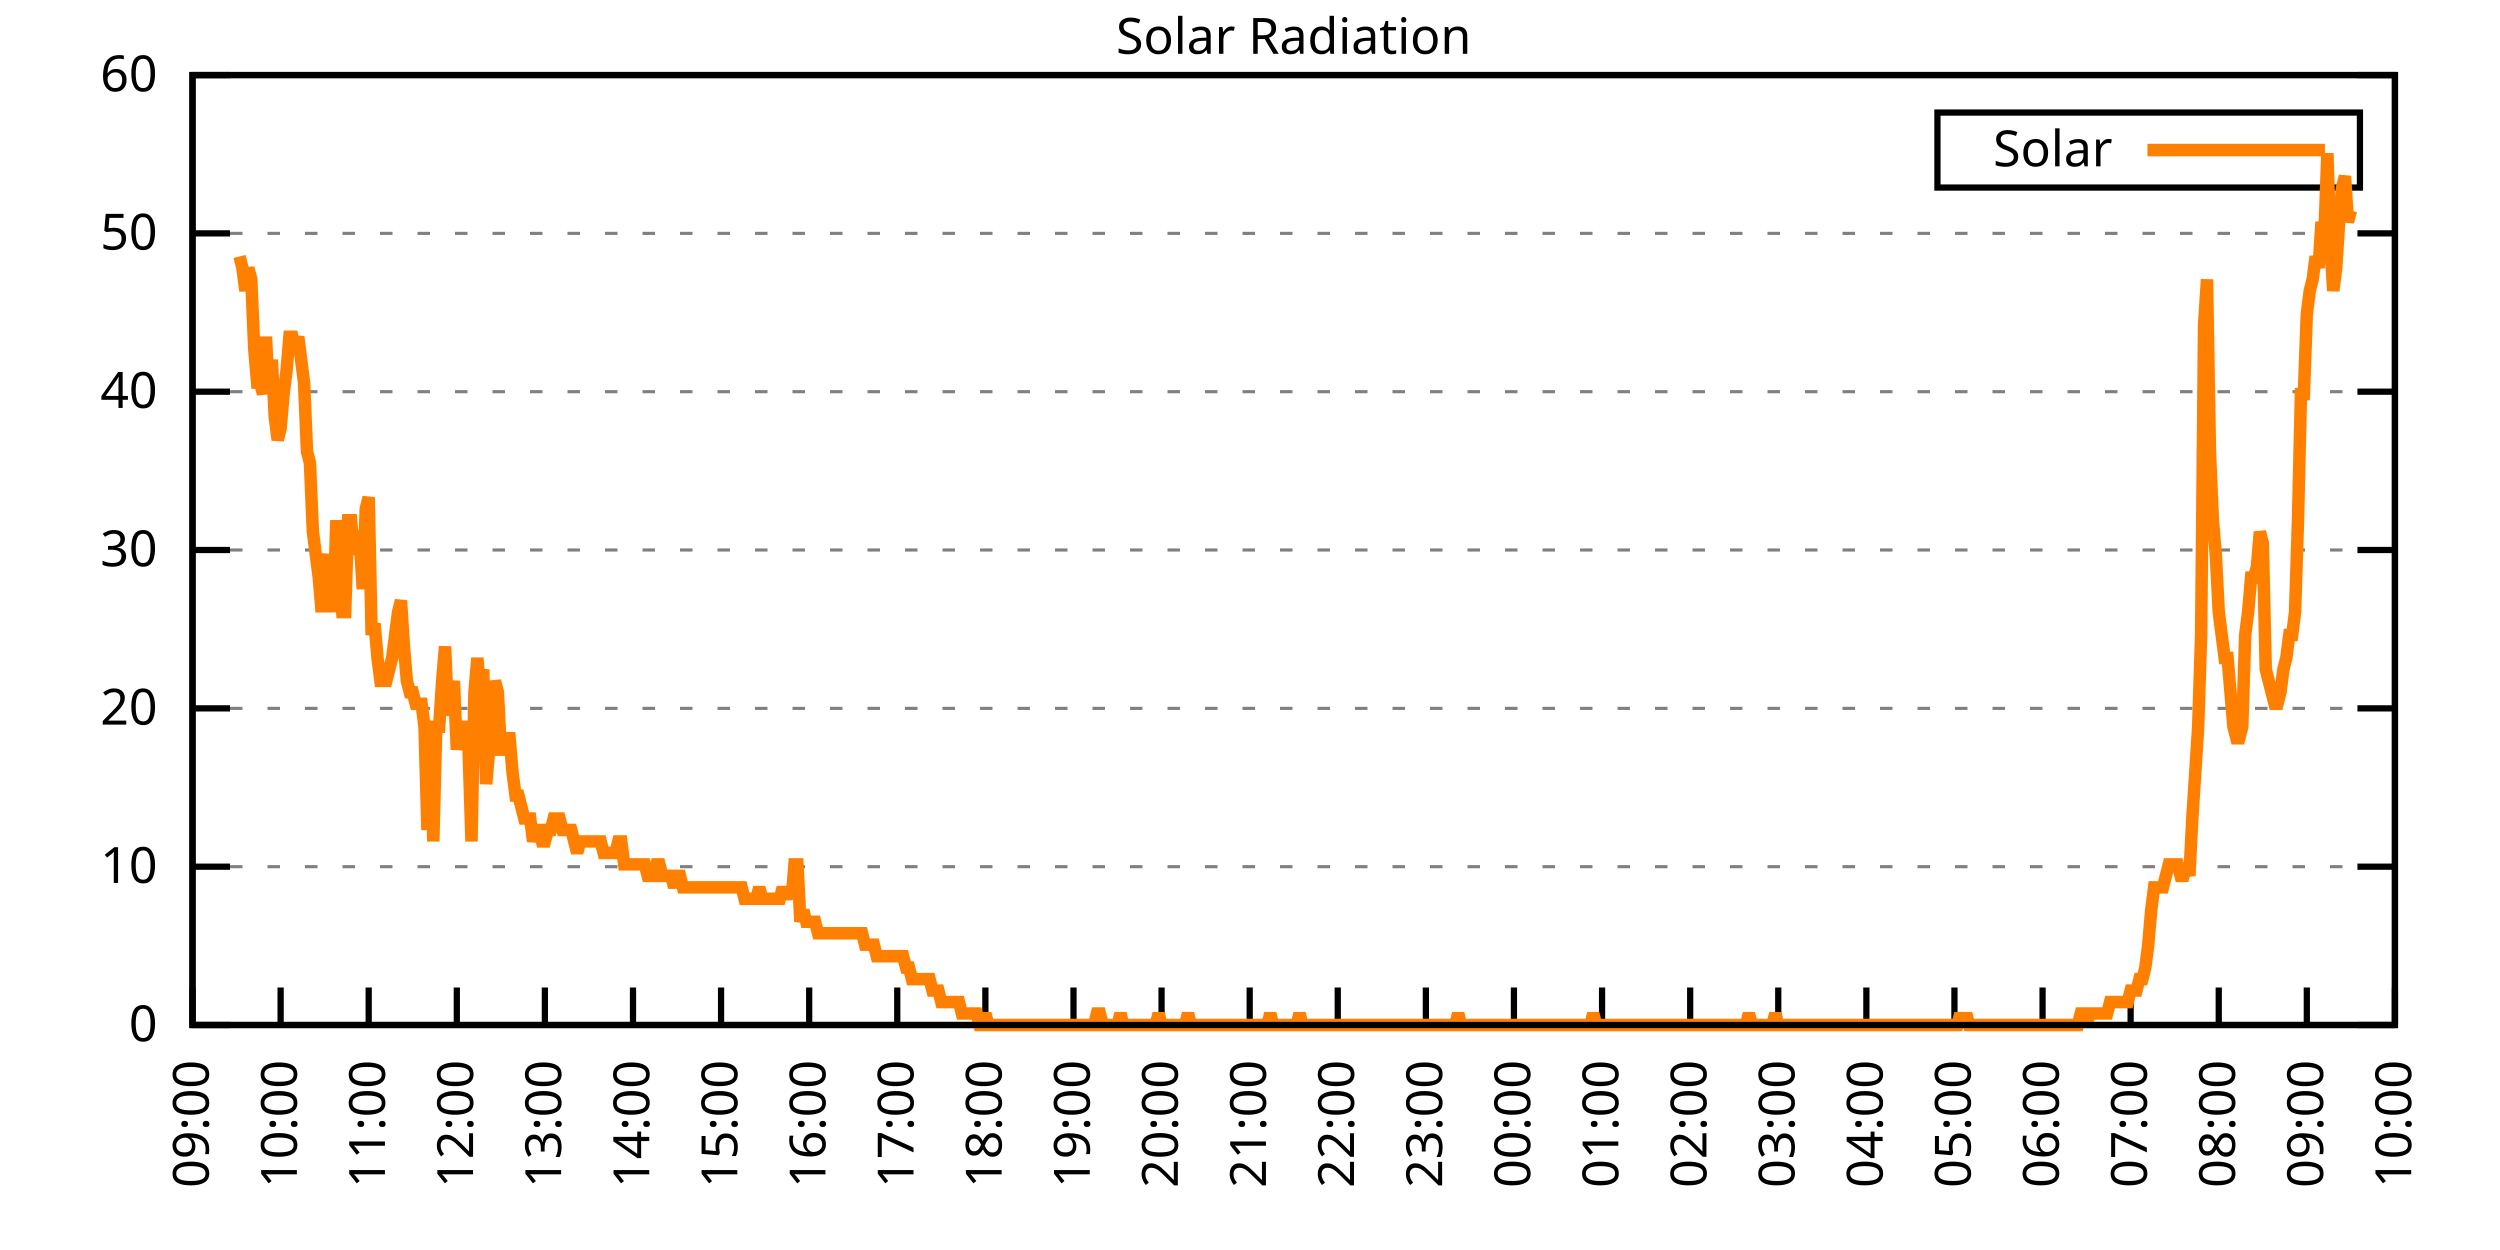
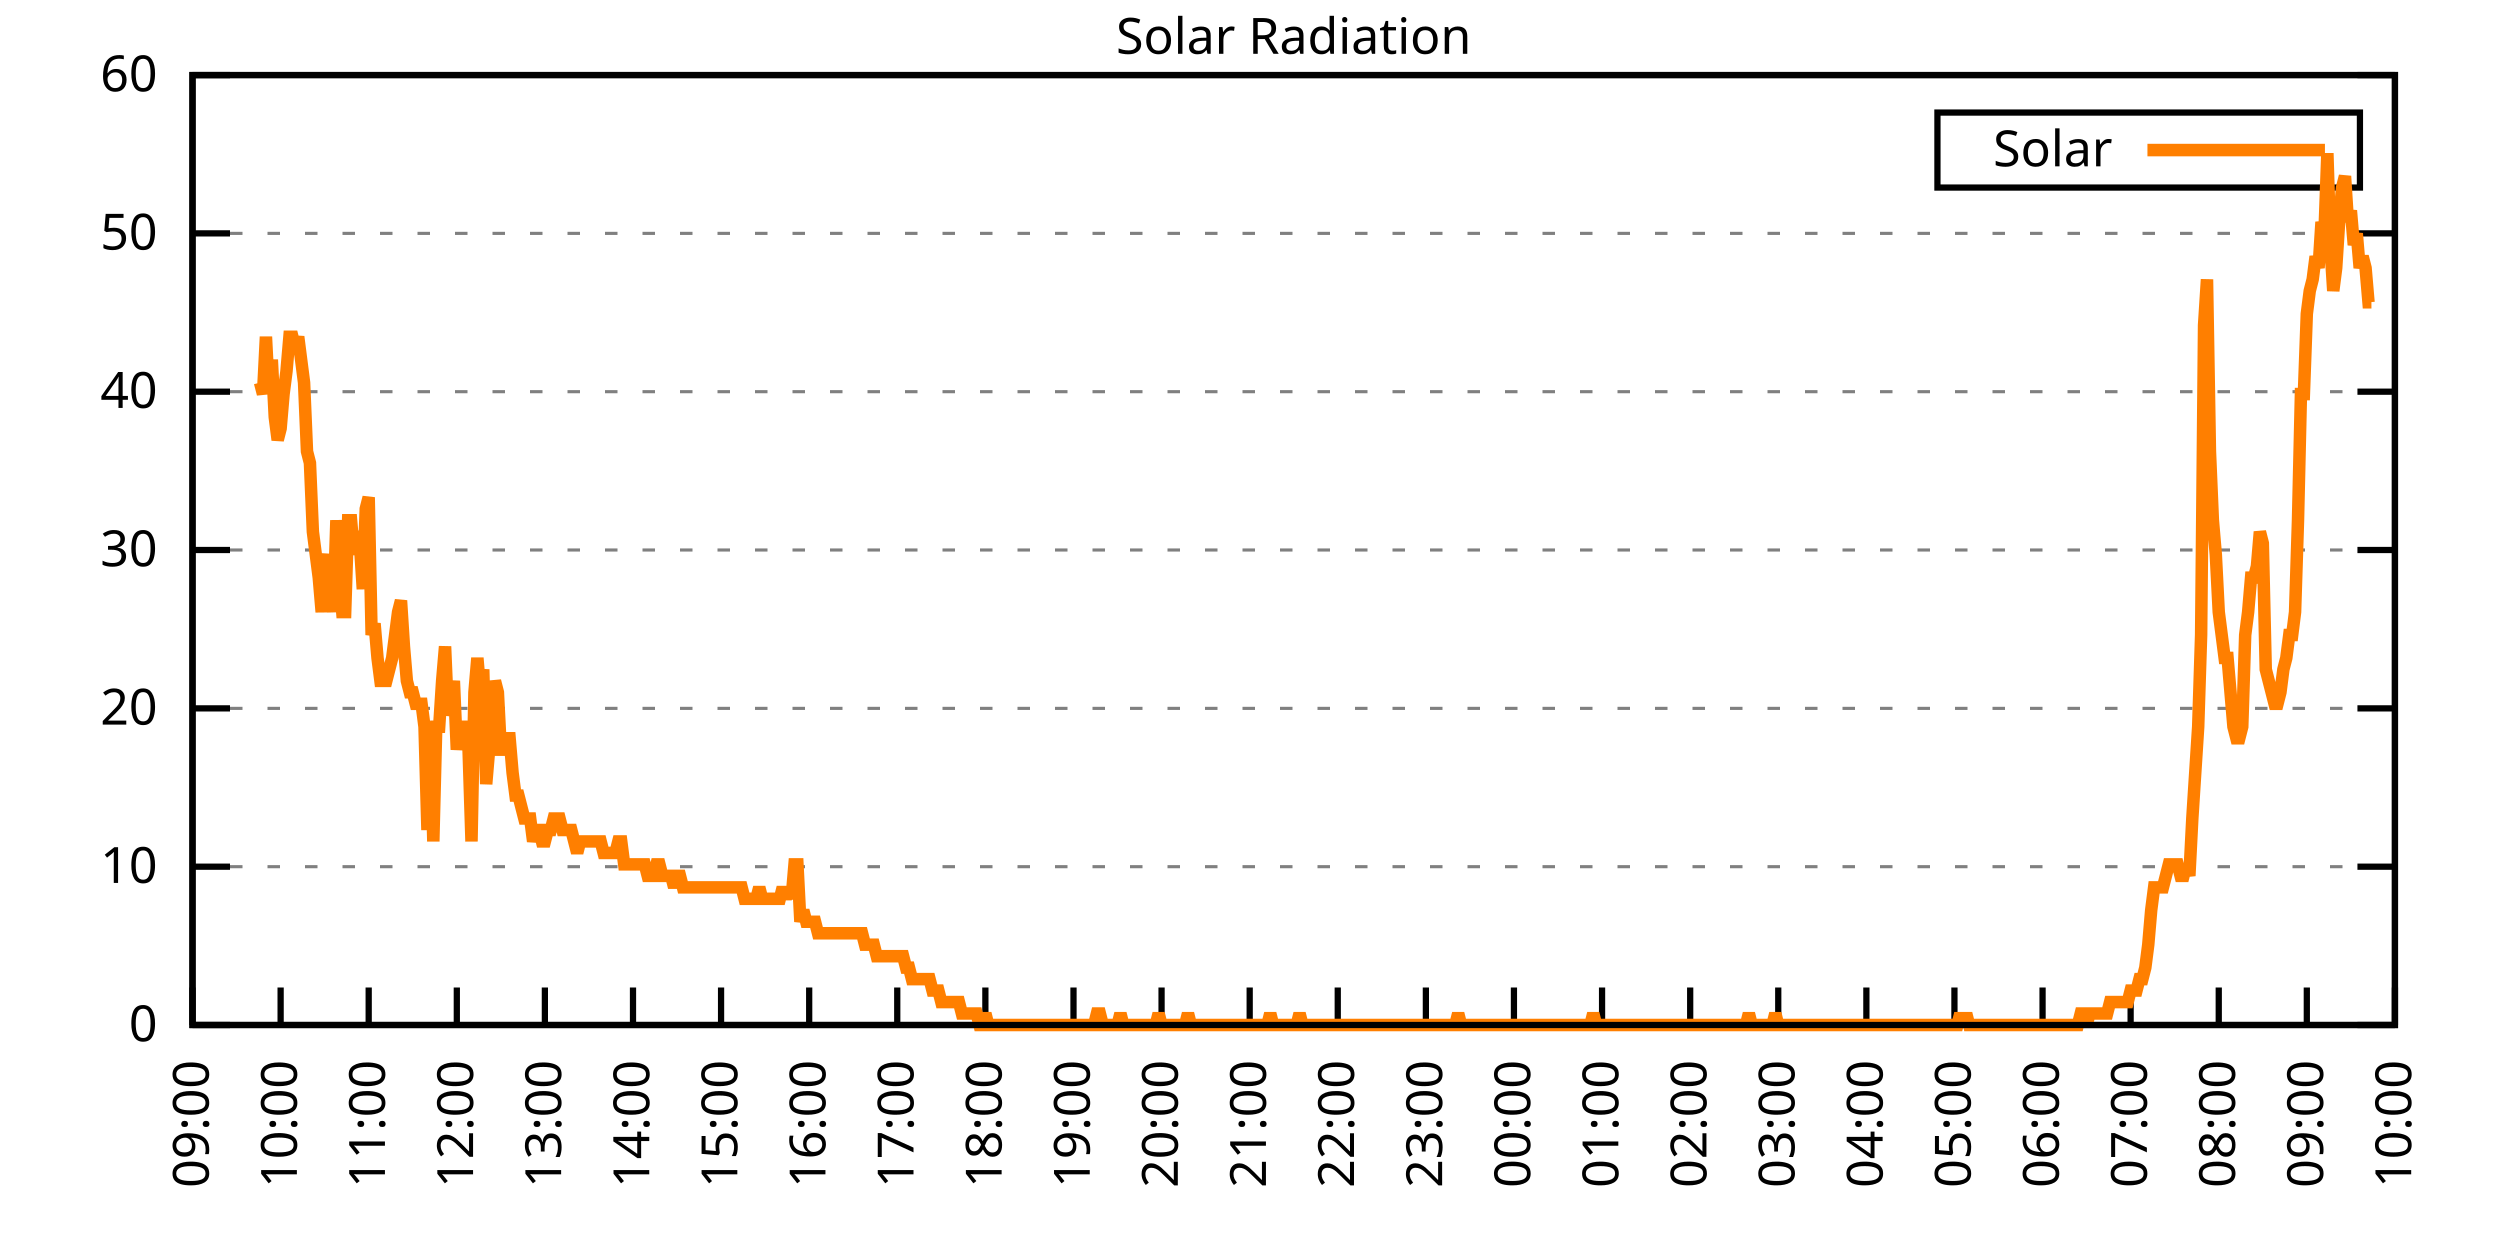
<svg xmlns="http://www.w3.org/2000/svg" xmlns:xlink="http://www.w3.org/1999/xlink" width="400" height="200" viewBox="0 0 400 200">
  <g id="gnuplot_canvas">
    <rect x="0" y="0" width="400" height="200" fill="none" />
    <defs>
      <circle id="gpDot" r="0.5" stroke-width="0.5" stroke="currentColor" />
      <path id="gpPt0" stroke-width="0.333" stroke="currentColor" d="M-1,0 h2 M0,-1 v2" />
      <path id="gpPt1" stroke-width="0.333" stroke="currentColor" d="M-1,-1 L1,1 M1,-1 L-1,1" />
      <path id="gpPt2" stroke-width="0.333" stroke="currentColor" d="M-1,0 L1,0 M0,-1 L0,1 M-1,-1 L1,1 M-1,1 L1,-1" />
      <rect id="gpPt3" stroke-width="0.333" stroke="currentColor" x="-1" y="-1" width="2" height="2" />
      <rect id="gpPt4" stroke-width="0.333" stroke="currentColor" fill="currentColor" x="-1" y="-1" width="2" height="2" />
      <circle id="gpPt5" stroke-width="0.333" stroke="currentColor" cx="0" cy="0" r="1" />
      <use xlink:href="#gpPt5" id="gpPt6" fill="currentColor" stroke="none" />
      <path id="gpPt7" stroke-width="0.333" stroke="currentColor" d="M0,-1.33 L-1.33,0.67 L1.33,0.67 z" />
      <use xlink:href="#gpPt7" id="gpPt8" fill="currentColor" stroke="none" />
      <use xlink:href="#gpPt7" id="gpPt9" stroke="currentColor" transform="rotate(180)" />
      <use xlink:href="#gpPt9" id="gpPt10" fill="currentColor" stroke="none" />
      <use xlink:href="#gpPt3" id="gpPt11" stroke="currentColor" transform="rotate(45)" />
      <use xlink:href="#gpPt11" id="gpPt12" fill="currentColor" stroke="none" />
      <path id="gpPt13" stroke-width="0.333" stroke="currentColor" d="M0,1.330 L1.265,0.411 L0.782,-1.067 L-0.782,-1.076 L-1.265,0.411 z" />
      <use xlink:href="#gpPt13" id="gpPt14" fill="currentColor" stroke="none" />
      <filter id="textbox" filterUnits="objectBoundingBox" x="0" y="0" height="1" width="1">
        <feFlood flood-color="white" flood-opacity="1" result="bgnd" />
        <feComposite in="SourceGraphic" in2="bgnd" operator="atop" />
      </filter>
      <filter id="greybox" filterUnits="objectBoundingBox" x="0" y="0" height="1" width="1">
        <feFlood flood-color="lightgrey" flood-opacity="1" result="grey" />
        <feComposite in="SourceGraphic" in2="grey" operator="atop" />
      </filter>
    </defs>
    <g fill="none" color="white" stroke="currentColor" stroke-width="1.00" stroke-linecap="butt" stroke-linejoin="miter">
</g>
    <g fill="none" color="black" stroke="currentColor" stroke-width="1.00" stroke-linecap="butt" stroke-linejoin="miter">
      <g stroke="none" shape-rendering="crispEdges">
        <polygon fill="rgb(255, 255, 255)" points="30.80,164.00 383.18,164.00 383.18,12.02 30.80,12.02 " />
      </g>
    </g>
    <g fill="none" color="black" stroke="currentColor" stroke-width="1.00" stroke-linecap="butt" stroke-linejoin="miter">
</g>
    <g fill="none" color="black" stroke="black" stroke-width="0.50" stroke-linecap="butt" stroke-linejoin="miter">
</g>
    <g fill="none" color="gray" stroke="currentColor" stroke-width="0.50" stroke-linecap="butt" stroke-linejoin="miter">
      <path stroke="gray" stroke-dasharray="2,4" class="gridline" d="M30.80,164.00 L383.19,164.00  " />
    </g>
    <g fill="none" color="gray" stroke="gray" stroke-width="1.00" stroke-linecap="butt" stroke-linejoin="miter">
</g>
    <g fill="none" color="black" stroke="currentColor" stroke-width="1.00" stroke-linecap="butt" stroke-linejoin="miter">
      <path stroke="black" d="M30.80,164.00 L36.80,164.00 M383.19,164.00 L377.19,164.00  " />
      <g transform="translate(25.20,166.60)" stroke="none" fill="black" font-family="Sans" font-size="8.00" text-anchor="end">
        <text>
          <tspan font-family="Sans"> 0</tspan>
        </text>
      </g>
    </g>
    <g fill="none" color="black" stroke="currentColor" stroke-width="1.00" stroke-linecap="butt" stroke-linejoin="miter">
</g>
    <g fill="none" color="black" stroke="black" stroke-width="0.50" stroke-linecap="butt" stroke-linejoin="miter">
</g>
    <g fill="none" color="gray" stroke="currentColor" stroke-width="0.50" stroke-linecap="butt" stroke-linejoin="miter">
      <path stroke="gray" stroke-dasharray="2,4" class="gridline" d="M30.80,138.67 L383.19,138.67  " />
    </g>
    <g fill="none" color="gray" stroke="gray" stroke-width="1.00" stroke-linecap="butt" stroke-linejoin="miter">
</g>
    <g fill="none" color="black" stroke="currentColor" stroke-width="1.00" stroke-linecap="butt" stroke-linejoin="miter">
      <path stroke="black" d="M30.80,138.67 L36.80,138.67 M383.19,138.67 L377.19,138.67  " />
      <g transform="translate(25.20,141.27)" stroke="none" fill="black" font-family="Sans" font-size="8.00" text-anchor="end">
        <text>
          <tspan font-family="Sans"> 10</tspan>
        </text>
      </g>
    </g>
    <g fill="none" color="black" stroke="currentColor" stroke-width="1.00" stroke-linecap="butt" stroke-linejoin="miter">
</g>
    <g fill="none" color="black" stroke="black" stroke-width="0.50" stroke-linecap="butt" stroke-linejoin="miter">
</g>
    <g fill="none" color="gray" stroke="currentColor" stroke-width="0.50" stroke-linecap="butt" stroke-linejoin="miter">
      <path stroke="gray" stroke-dasharray="2,4" class="gridline" d="M30.80,113.34 L383.19,113.34  " />
    </g>
    <g fill="none" color="gray" stroke="gray" stroke-width="1.00" stroke-linecap="butt" stroke-linejoin="miter">
</g>
    <g fill="none" color="black" stroke="currentColor" stroke-width="1.00" stroke-linecap="butt" stroke-linejoin="miter">
      <path stroke="black" d="M30.80,113.34 L36.80,113.34 M383.19,113.34 L377.19,113.34  " />
      <g transform="translate(25.20,115.94)" stroke="none" fill="black" font-family="Sans" font-size="8.00" text-anchor="end">
        <text>
          <tspan font-family="Sans"> 20</tspan>
        </text>
      </g>
    </g>
    <g fill="none" color="black" stroke="currentColor" stroke-width="1.00" stroke-linecap="butt" stroke-linejoin="miter">
</g>
    <g fill="none" color="black" stroke="black" stroke-width="0.50" stroke-linecap="butt" stroke-linejoin="miter">
</g>
    <g fill="none" color="gray" stroke="currentColor" stroke-width="0.50" stroke-linecap="butt" stroke-linejoin="miter">
      <path stroke="gray" stroke-dasharray="2,4" class="gridline" d="M30.80,88.00 L383.19,88.00  " />
    </g>
    <g fill="none" color="gray" stroke="gray" stroke-width="1.00" stroke-linecap="butt" stroke-linejoin="miter">
</g>
    <g fill="none" color="black" stroke="currentColor" stroke-width="1.00" stroke-linecap="butt" stroke-linejoin="miter">
      <path stroke="black" d="M30.80,88.00 L36.80,88.00 M383.19,88.00 L377.19,88.00  " />
      <g transform="translate(25.20,90.60)" stroke="none" fill="black" font-family="Sans" font-size="8.00" text-anchor="end">
        <text>
          <tspan font-family="Sans"> 30</tspan>
        </text>
      </g>
    </g>
    <g fill="none" color="black" stroke="currentColor" stroke-width="1.00" stroke-linecap="butt" stroke-linejoin="miter">
</g>
    <g fill="none" color="black" stroke="black" stroke-width="0.50" stroke-linecap="butt" stroke-linejoin="miter">
</g>
    <g fill="none" color="gray" stroke="currentColor" stroke-width="0.50" stroke-linecap="butt" stroke-linejoin="miter">
      <path stroke="gray" stroke-dasharray="2,4" class="gridline" d="M30.80,62.67 L383.19,62.67  " />
    </g>
    <g fill="none" color="gray" stroke="gray" stroke-width="1.00" stroke-linecap="butt" stroke-linejoin="miter">
</g>
    <g fill="none" color="black" stroke="currentColor" stroke-width="1.00" stroke-linecap="butt" stroke-linejoin="miter">
      <path stroke="black" d="M30.80,62.67 L36.80,62.67 M383.19,62.67 L377.19,62.67  " />
      <g transform="translate(25.20,65.27)" stroke="none" fill="black" font-family="Sans" font-size="8.00" text-anchor="end">
        <text>
          <tspan font-family="Sans"> 40</tspan>
        </text>
      </g>
    </g>
    <g fill="none" color="black" stroke="currentColor" stroke-width="1.00" stroke-linecap="butt" stroke-linejoin="miter">
</g>
    <g fill="none" color="black" stroke="black" stroke-width="0.50" stroke-linecap="butt" stroke-linejoin="miter">
</g>
    <g fill="none" color="gray" stroke="currentColor" stroke-width="0.50" stroke-linecap="butt" stroke-linejoin="miter">
      <path stroke="gray" stroke-dasharray="2,4" class="gridline" d="M30.80,37.34 L383.19,37.34  " />
    </g>
    <g fill="none" color="gray" stroke="gray" stroke-width="1.00" stroke-linecap="butt" stroke-linejoin="miter">
</g>
    <g fill="none" color="black" stroke="currentColor" stroke-width="1.00" stroke-linecap="butt" stroke-linejoin="miter">
      <path stroke="black" d="M30.80,37.34 L36.80,37.34 M383.19,37.34 L377.19,37.34  " />
      <g transform="translate(25.20,39.94)" stroke="none" fill="black" font-family="Sans" font-size="8.00" text-anchor="end">
        <text>
          <tspan font-family="Sans"> 50</tspan>
        </text>
      </g>
    </g>
    <g fill="none" color="black" stroke="currentColor" stroke-width="1.00" stroke-linecap="butt" stroke-linejoin="miter">
</g>
    <g fill="none" color="black" stroke="black" stroke-width="0.50" stroke-linecap="butt" stroke-linejoin="miter">
</g>
    <g fill="none" color="gray" stroke="currentColor" stroke-width="0.50" stroke-linecap="butt" stroke-linejoin="miter">
      <path stroke="gray" stroke-dasharray="2,4" class="gridline" d="M30.80,12.01 L383.19,12.01  " />
    </g>
    <g fill="none" color="gray" stroke="gray" stroke-width="1.00" stroke-linecap="butt" stroke-linejoin="miter">
</g>
    <g fill="none" color="black" stroke="currentColor" stroke-width="1.00" stroke-linecap="butt" stroke-linejoin="miter">
      <path stroke="black" d="M30.80,12.01 L36.80,12.01 M383.19,12.01 L377.19,12.01  " />
      <g transform="translate(25.20,14.61)" stroke="none" fill="black" font-family="Sans" font-size="8.00" text-anchor="end">
        <text>
          <tspan font-family="Sans"> 60</tspan>
        </text>
      </g>
    </g>
    <g fill="none" color="black" stroke="currentColor" stroke-width="1.00" stroke-linecap="butt" stroke-linejoin="miter">
      <path stroke="black" d="M30.80,164.00 L30.80,158.00  " />
      <g transform="translate(33.40,169.60) rotate(270.00)" stroke="none" fill="black" font-family="Sans" font-size="8.00" text-anchor="end">
        <text>
          <tspan font-family="Sans">09:00</tspan>
        </text>
      </g>
    </g>
    <g fill="none" color="black" stroke="currentColor" stroke-width="1.00" stroke-linecap="butt" stroke-linejoin="miter">
      <path stroke="black" d="M44.90,164.00 L44.90,158.00  " />
      <g transform="translate(47.50,169.60) rotate(270.00)" stroke="none" fill="black" font-family="Sans" font-size="8.00" text-anchor="end">
        <text>
          <tspan font-family="Sans">10:00</tspan>
        </text>
      </g>
    </g>
    <g fill="none" color="black" stroke="currentColor" stroke-width="1.00" stroke-linecap="butt" stroke-linejoin="miter">
      <path stroke="black" d="M58.99,164.00 L58.99,158.00  " />
      <g transform="translate(61.59,169.60) rotate(270.00)" stroke="none" fill="black" font-family="Sans" font-size="8.00" text-anchor="end">
        <text>
          <tspan font-family="Sans">11:00</tspan>
        </text>
      </g>
    </g>
    <g fill="none" color="black" stroke="currentColor" stroke-width="1.00" stroke-linecap="butt" stroke-linejoin="miter">
      <path stroke="black" d="M73.09,164.00 L73.09,158.00  " />
      <g transform="translate(75.69,169.60) rotate(270.00)" stroke="none" fill="black" font-family="Sans" font-size="8.00" text-anchor="end">
        <text>
          <tspan font-family="Sans">12:00</tspan>
        </text>
      </g>
    </g>
    <g fill="none" color="black" stroke="currentColor" stroke-width="1.00" stroke-linecap="butt" stroke-linejoin="miter">
      <path stroke="black" d="M87.18,164.00 L87.18,158.00  " />
      <g transform="translate(89.78,169.60) rotate(270.00)" stroke="none" fill="black" font-family="Sans" font-size="8.00" text-anchor="end">
        <text>
          <tspan font-family="Sans">13:00</tspan>
        </text>
      </g>
    </g>
    <g fill="none" color="black" stroke="currentColor" stroke-width="1.00" stroke-linecap="butt" stroke-linejoin="miter">
      <path stroke="black" d="M101.28,164.00 L101.28,158.00  " />
      <g transform="translate(103.88,169.60) rotate(270.00)" stroke="none" fill="black" font-family="Sans" font-size="8.00" text-anchor="end">
        <text>
          <tspan font-family="Sans">14:00</tspan>
        </text>
      </g>
    </g>
    <g fill="none" color="black" stroke="currentColor" stroke-width="1.00" stroke-linecap="butt" stroke-linejoin="miter">
      <path stroke="black" d="M115.37,164.00 L115.37,158.00  " />
      <g transform="translate(117.97,169.60) rotate(270.00)" stroke="none" fill="black" font-family="Sans" font-size="8.00" text-anchor="end">
        <text>
          <tspan font-family="Sans">15:00</tspan>
        </text>
      </g>
    </g>
    <g fill="none" color="black" stroke="currentColor" stroke-width="1.00" stroke-linecap="butt" stroke-linejoin="miter">
      <path stroke="black" d="M129.47,164.00 L129.47,158.00  " />
      <g transform="translate(132.07,169.60) rotate(270.00)" stroke="none" fill="black" font-family="Sans" font-size="8.00" text-anchor="end">
        <text>
          <tspan font-family="Sans">16:00</tspan>
        </text>
      </g>
    </g>
    <g fill="none" color="black" stroke="currentColor" stroke-width="1.00" stroke-linecap="butt" stroke-linejoin="miter">
      <path stroke="black" d="M143.56,164.00 L143.56,158.00  " />
      <g transform="translate(146.16,169.60) rotate(270.00)" stroke="none" fill="black" font-family="Sans" font-size="8.00" text-anchor="end">
        <text>
          <tspan font-family="Sans">17:00</tspan>
        </text>
      </g>
    </g>
    <g fill="none" color="black" stroke="currentColor" stroke-width="1.00" stroke-linecap="butt" stroke-linejoin="miter">
      <path stroke="black" d="M157.66,164.00 L157.66,158.00  " />
      <g transform="translate(160.26,169.60) rotate(270.00)" stroke="none" fill="black" font-family="Sans" font-size="8.00" text-anchor="end">
        <text>
          <tspan font-family="Sans">18:00</tspan>
        </text>
      </g>
    </g>
    <g fill="none" color="black" stroke="currentColor" stroke-width="1.00" stroke-linecap="butt" stroke-linejoin="miter">
      <path stroke="black" d="M171.76,164.00 L171.76,158.00  " />
      <g transform="translate(174.36,169.60) rotate(270.00)" stroke="none" fill="black" font-family="Sans" font-size="8.00" text-anchor="end">
        <text>
          <tspan font-family="Sans">19:00</tspan>
        </text>
      </g>
    </g>
    <g fill="none" color="black" stroke="currentColor" stroke-width="1.00" stroke-linecap="butt" stroke-linejoin="miter">
      <path stroke="black" d="M185.85,164.00 L185.85,158.00  " />
      <g transform="translate(188.45,169.60) rotate(270.00)" stroke="none" fill="black" font-family="Sans" font-size="8.00" text-anchor="end">
        <text>
          <tspan font-family="Sans">20:00</tspan>
        </text>
      </g>
    </g>
    <g fill="none" color="black" stroke="currentColor" stroke-width="1.00" stroke-linecap="butt" stroke-linejoin="miter">
      <path stroke="black" d="M199.95,164.00 L199.95,158.00  " />
      <g transform="translate(202.55,169.60) rotate(270.00)" stroke="none" fill="black" font-family="Sans" font-size="8.00" text-anchor="end">
        <text>
          <tspan font-family="Sans">21:00</tspan>
        </text>
      </g>
    </g>
    <g fill="none" color="black" stroke="currentColor" stroke-width="1.00" stroke-linecap="butt" stroke-linejoin="miter">
      <path stroke="black" d="M214.04,164.00 L214.04,158.00  " />
      <g transform="translate(216.64,169.60) rotate(270.00)" stroke="none" fill="black" font-family="Sans" font-size="8.00" text-anchor="end">
        <text>
          <tspan font-family="Sans">22:00</tspan>
        </text>
      </g>
    </g>
    <g fill="none" color="black" stroke="currentColor" stroke-width="1.00" stroke-linecap="butt" stroke-linejoin="miter">
      <path stroke="black" d="M228.14,164.00 L228.14,158.00  " />
      <g transform="translate(230.74,169.60) rotate(270.00)" stroke="none" fill="black" font-family="Sans" font-size="8.00" text-anchor="end">
        <text>
          <tspan font-family="Sans">23:00</tspan>
        </text>
      </g>
    </g>
    <g fill="none" color="black" stroke="currentColor" stroke-width="1.00" stroke-linecap="butt" stroke-linejoin="miter">
      <path stroke="black" d="M242.23,164.00 L242.23,158.00  " />
      <g transform="translate(244.83,169.60) rotate(270.00)" stroke="none" fill="black" font-family="Sans" font-size="8.00" text-anchor="end">
        <text>
          <tspan font-family="Sans">00:00</tspan>
        </text>
      </g>
    </g>
    <g fill="none" color="black" stroke="currentColor" stroke-width="1.00" stroke-linecap="butt" stroke-linejoin="miter">
      <path stroke="black" d="M256.33,164.00 L256.33,158.00  " />
      <g transform="translate(258.93,169.60) rotate(270.00)" stroke="none" fill="black" font-family="Sans" font-size="8.00" text-anchor="end">
        <text>
          <tspan font-family="Sans">01:00</tspan>
        </text>
      </g>
    </g>
    <g fill="none" color="black" stroke="currentColor" stroke-width="1.00" stroke-linecap="butt" stroke-linejoin="miter">
      <path stroke="black" d="M270.43,164.00 L270.43,158.00  " />
      <g transform="translate(273.03,169.60) rotate(270.00)" stroke="none" fill="black" font-family="Sans" font-size="8.00" text-anchor="end">
        <text>
          <tspan font-family="Sans">02:00</tspan>
        </text>
      </g>
    </g>
    <g fill="none" color="black" stroke="currentColor" stroke-width="1.00" stroke-linecap="butt" stroke-linejoin="miter">
      <path stroke="black" d="M284.52,164.00 L284.52,158.00  " />
      <g transform="translate(287.12,169.60) rotate(270.00)" stroke="none" fill="black" font-family="Sans" font-size="8.00" text-anchor="end">
        <text>
          <tspan font-family="Sans">03:00</tspan>
        </text>
      </g>
    </g>
    <g fill="none" color="black" stroke="currentColor" stroke-width="1.00" stroke-linecap="butt" stroke-linejoin="miter">
      <path stroke="black" d="M298.62,164.00 L298.62,158.00  " />
      <g transform="translate(301.22,169.60) rotate(270.00)" stroke="none" fill="black" font-family="Sans" font-size="8.00" text-anchor="end">
        <text>
          <tspan font-family="Sans">04:00</tspan>
        </text>
      </g>
    </g>
    <g fill="none" color="black" stroke="currentColor" stroke-width="1.00" stroke-linecap="butt" stroke-linejoin="miter">
      <path stroke="black" d="M312.71,164.00 L312.71,158.00  " />
      <g transform="translate(315.31,169.60) rotate(270.00)" stroke="none" fill="black" font-family="Sans" font-size="8.00" text-anchor="end">
        <text>
          <tspan font-family="Sans">05:00</tspan>
        </text>
      </g>
    </g>
    <g fill="none" color="black" stroke="currentColor" stroke-width="1.00" stroke-linecap="butt" stroke-linejoin="miter">
      <path stroke="black" d="M326.81,164.00 L326.81,158.00  " />
      <g transform="translate(329.41,169.60) rotate(270.00)" stroke="none" fill="black" font-family="Sans" font-size="8.00" text-anchor="end">
        <text>
          <tspan font-family="Sans">06:00</tspan>
        </text>
      </g>
    </g>
    <g fill="none" color="black" stroke="currentColor" stroke-width="1.00" stroke-linecap="butt" stroke-linejoin="miter">
      <path stroke="black" d="M340.90,164.00 L340.90,158.00  " />
      <g transform="translate(343.50,169.60) rotate(270.00)" stroke="none" fill="black" font-family="Sans" font-size="8.00" text-anchor="end">
        <text>
          <tspan font-family="Sans">07:00</tspan>
        </text>
      </g>
    </g>
    <g fill="none" color="black" stroke="currentColor" stroke-width="1.00" stroke-linecap="butt" stroke-linejoin="miter">
      <path stroke="black" d="M355.00,164.00 L355.00,158.00  " />
      <g transform="translate(357.60,169.60) rotate(270.00)" stroke="none" fill="black" font-family="Sans" font-size="8.00" text-anchor="end">
        <text>
          <tspan font-family="Sans">08:00</tspan>
        </text>
      </g>
    </g>
    <g fill="none" color="black" stroke="currentColor" stroke-width="1.00" stroke-linecap="butt" stroke-linejoin="miter">
      <path stroke="black" d="M369.09,164.00 L369.09,158.00  " />
      <g transform="translate(371.69,169.60) rotate(270.00)" stroke="none" fill="black" font-family="Sans" font-size="8.00" text-anchor="end">
        <text>
          <tspan font-family="Sans">09:00</tspan>
        </text>
      </g>
    </g>
    <g fill="none" color="black" stroke="currentColor" stroke-width="1.00" stroke-linecap="butt" stroke-linejoin="miter">
      <path stroke="black" d="M383.19,164.00 L383.19,158.00  " />
      <g transform="translate(385.79,169.60) rotate(270.00)" stroke="none" fill="black" font-family="Sans" font-size="8.00" text-anchor="end">
        <text>
          <tspan font-family="Sans">10:00</tspan>
        </text>
      </g>
    </g>
    <g fill="none" color="black" stroke="currentColor" stroke-width="1.00" stroke-linecap="butt" stroke-linejoin="miter">
</g>
    <g fill="none" color="black" stroke="currentColor" stroke-width="1.00" stroke-linecap="butt" stroke-linejoin="miter">
      <path stroke="black" d="M30.80,12.01 L30.80,164.00 L383.19,164.00 L383.19,12.01 L30.80,12.01 Z  " />
    </g>
    <g fill="none" color="black" stroke="currentColor" stroke-width="1.00" stroke-linecap="butt" stroke-linejoin="miter">
</g>
    <g fill="none" color="black" stroke="currentColor" stroke-width="1.00" stroke-linecap="butt" stroke-linejoin="miter">
      <path stroke="black" d="M309.99,30.01 L309.99,18.01 L377.59,18.01 L377.59,30.01 L309.99,30.01 Z  " />
    </g>
    <g id="Solar_Radiation_plot_1">
      <g fill="none" color="white" stroke="black" stroke-width="2.00" stroke-linecap="butt" stroke-linejoin="miter">
</g>
      <g fill="none" color="black" stroke="currentColor" stroke-width="2.00" stroke-linecap="butt" stroke-linejoin="miter">
        <g transform="translate(337.99,26.61)" stroke="none" fill="black" font-family="Sans" font-size="8.00" text-anchor="end">
          <text>
            <tspan font-family="Sans">Solar</tspan>
          </text>
        </g>
      </g>
      <g fill="none" color="black" stroke="currentColor" stroke-width="2.00" stroke-linecap="butt" stroke-linejoin="miter">
-         <path stroke="rgb(255, 127,   0)" d="M343.59,24.01 L371.99,24.01 M38.32,41.03 L38.79,42.87 L39.26,46.54 L39.73,42.87 L40.20,44.70 L40.67,55.71   L41.14,61.22 L41.61,61.22 L42.08,63.05 L42.55,53.88 L43.02,63.05 L43.49,57.55 L43.96,66.73 L44.43,70.40   L44.90,68.56 L45.37,63.05 L45.84,59.38 L46.31,53.88 L46.78,53.88 L47.24,55.71 L47.71,53.88 L48.18,57.55   L48.65,61.22 L49.12,72.23 L49.59,74.07 L50.06,85.08 L50.53,88.75 L51.00,92.42 L51.47,97.93 L51.94,90.59   L52.41,88.75 L52.88,92.42 L53.35,97.93 L53.82,83.24 L54.29,92.42 L54.76,97.93 L55.23,97.93 L55.70,83.24   L56.17,83.24 L56.64,88.75 L57.11,85.08 L57.58,86.91 L58.05,94.26 L58.52,81.41 L58.99,79.57 L59.46,101.60   L59.93,99.76 L60.40,105.27 L60.87,108.94 L61.34,108.94 L61.81,108.94 L62.28,107.10 L62.75,105.27 L63.22,101.60   L63.69,97.93 L64.16,96.09 L64.63,103.43 L65.10,108.94 L65.57,110.77 L66.04,110.77 L66.51,112.61 L66.98,112.61   L67.45,112.61 L67.92,116.28 L68.39,132.80 L68.86,116.28 L69.33,134.63 L69.80,116.28 L70.27,116.28 L70.74,108.94   L71.21,103.43 L71.68,114.44 L72.15,112.61 L72.62,108.94 L73.09,119.95 L73.56,116.28 L74.03,116.28 L74.50,118.12   L74.97,119.95 L75.44,134.63 L75.91,110.77 L76.38,105.27 L76.85,110.77 L77.32,107.10 L77.79,125.46 L78.26,119.95   L78.73,116.28 L79.19,108.94 L79.66,110.77 L80.13,119.95 L80.60,119.95 L81.07,118.12 L81.54,118.12 L82.01,123.62   L82.48,127.29 L82.95,127.29 L83.42,129.13 L83.89,130.96 L84.36,130.96 L84.83,130.96 L85.30,134.63 L85.77,132.80   L86.24,132.80 L86.71,134.63 L87.18,134.63 L87.65,132.80 L88.12,132.80 L88.59,130.96 L89.06,130.96 L89.53,130.96   L90.00,132.80 L90.47,132.80 L90.94,132.80 L91.41,132.80 L91.88,134.63 L92.35,136.47 L92.82,134.63 L93.29,134.63   L93.76,134.63 L94.23,134.63 L94.70,134.63 L95.17,134.63 L95.64,134.63 L96.11,134.63 L96.58,136.47 L97.05,136.47   L97.52,136.47 L97.99,136.47 L98.46,136.47 L98.93,134.63 L99.40,134.63 L99.87,138.30 L100.34,138.30 L100.81,138.30   L101.28,138.30 L101.75,138.30 L102.22,138.30 L102.69,138.30 L103.16,138.30 L103.63,140.14 L104.10,140.14 L104.57,140.14   L105.04,138.30 L105.51,138.30 L105.98,140.14 L106.45,140.14 L106.92,140.14 L107.39,140.14 L107.86,141.98 L108.33,140.14   L108.80,140.14 L109.27,141.98 L109.74,141.98 L110.21,141.98 L110.68,141.98 L111.14,141.98 L111.61,141.98 L112.08,141.98   L112.55,141.98 L113.02,141.98 L113.49,141.98 L113.96,141.98 L114.43,141.98 L114.90,141.98 L115.37,141.98 L115.84,141.98   L116.31,141.98 L116.78,141.98 L117.25,141.98 L117.72,141.98 L118.19,141.98 L118.66,141.98 L119.13,143.81 L119.60,143.81   L120.07,143.81 L120.54,143.81 L121.01,143.81 L121.48,141.98 L121.95,143.81 L122.42,143.81 L122.89,143.81 L123.36,143.81   L123.83,143.81 L124.30,143.81 L124.77,143.81 L125.24,141.98 L125.71,143.81 L126.18,141.98 L126.65,143.81 L127.12,138.30   L127.59,138.30 L128.06,147.48 L128.53,145.65 L129.00,147.48 L129.47,147.48 L129.94,147.48 L130.41,147.48 L130.88,149.32   L131.35,149.32 L131.82,149.32 L132.29,149.32 L132.76,149.32 L133.23,149.32 L133.70,149.32 L134.17,149.32 L134.64,149.32   L135.11,149.32 L135.58,149.32 L136.05,149.32 L136.52,149.32 L136.99,149.32 L137.46,149.32 L137.93,149.32 L138.40,151.15   L138.87,151.15 L139.34,151.15 L139.81,151.15 L140.28,152.99 L140.75,152.99 L141.22,152.99 L142.16,152.99 L142.63,152.99   L143.09,152.99 L143.56,152.99 L144.03,152.99 L144.50,152.99 L144.97,154.82 L145.44,154.82 L145.91,156.66 L146.38,156.66   L146.85,156.66 L147.32,156.66 L147.79,156.66 L148.26,156.66 L148.73,156.66 L149.20,158.49 L149.67,158.49 L150.14,158.49   L150.61,160.33 L151.08,160.33 L151.55,160.33 L152.02,160.33 L152.49,160.33 L152.96,160.33 L153.43,160.33 L153.90,162.16   L154.37,162.16 L154.84,162.16 L155.31,162.16 L155.78,162.16 L156.25,162.16 L156.72,164.00 L157.19,164.00 L157.66,162.16   L158.13,164.00 L158.60,164.00 L159.07,164.00 L159.54,164.00 L160.01,164.00 L160.48,164.00 L160.95,164.00 L161.42,164.00   L161.89,164.00 L162.36,164.00 L162.83,164.00 L163.30,164.00 L163.77,164.00 L164.24,164.00 L164.71,164.00 L165.18,164.00   L165.65,164.00 L166.12,164.00 L166.59,164.00 L167.06,164.00 L167.53,164.00 L168.00,164.00 L168.47,164.00 L168.94,164.00   L169.41,164.00 L169.88,164.00 L170.35,164.00 L170.82,164.00 L171.29,164.00 L171.76,164.00 L172.23,164.00 L172.70,164.00   L173.17,164.00 L173.64,164.00 L174.11,164.00 L174.58,164.00 L175.04,164.00 L175.51,162.16 L175.98,162.16 L176.45,164.00   L176.92,164.00 L177.39,164.00 L177.86,164.00 L178.33,164.00 L178.80,164.00 L179.27,162.16 L179.74,164.00 L180.21,164.00   L180.68,164.00 L181.15,164.00 L181.62,164.00 L182.09,164.00 L182.56,164.00 L183.03,164.00 L183.50,164.00 L183.97,164.00   L184.44,164.00 L184.91,164.00 L185.38,162.16 L185.85,164.00 L186.32,164.00 L186.79,164.00 L187.26,164.00 L187.73,164.00   L188.20,164.00 L188.67,164.00 L189.14,164.00 L189.61,164.00 L190.08,162.16 L190.55,164.00 L191.02,164.00 L191.49,164.00   L191.96,164.00 L192.43,164.00 L192.90,164.00 L193.37,164.00 L193.84,164.00 L194.31,164.00 L194.78,164.00 L195.25,164.00   L195.72,164.00 L196.19,164.00 L196.66,164.00 L197.13,164.00 L197.60,164.00 L198.07,164.00 L198.54,164.00 L199.01,164.00   L199.48,164.00 L199.95,164.00 L200.42,164.00 L200.89,164.00 L201.36,164.00 L201.83,164.00 L202.30,164.00 L202.77,164.00   L203.24,162.16 L203.71,164.00 L204.18,164.00 L204.65,164.00 L205.12,164.00 L205.59,164.00 L206.06,164.00 L206.53,164.00   L207.00,164.00 L207.46,164.00 L207.93,162.16 L208.40,164.00 L208.87,164.00 L209.34,164.00 L209.81,164.00 L210.28,164.00   L210.75,164.00 L211.22,164.00 L211.69,164.00 L212.16,164.00 L212.63,164.00 L213.10,164.00 L213.57,164.00 L214.04,164.00   L214.51,164.00 L214.98,164.00 L215.45,164.00 L215.92,164.00 L216.39,164.00 L216.86,164.00 L217.33,164.00 L217.80,164.00   L218.27,164.00 L218.74,164.00 L219.21,164.00 L219.68,164.00 L220.15,164.00 L220.62,164.00 L221.09,164.00 L221.56,164.00   L222.03,164.00 L222.50,164.00 L222.97,164.00 L223.44,164.00 L223.91,164.00 L224.38,164.00 L224.85,164.00 L225.32,164.00   L225.79,164.00 L226.26,164.00 L226.73,164.00 L227.20,164.00 L227.67,164.00 L228.14,164.00 L228.61,164.00 L229.08,164.00   L229.55,164.00 L230.02,164.00 L230.49,164.00 L230.96,164.00 L231.43,164.00 L231.90,164.00 L232.37,164.00 L232.84,164.00   L233.31,162.16 L233.78,164.00 L234.25,164.00 L234.72,164.00 L235.19,164.00 L235.66,164.00 L236.13,164.00 L236.60,164.00   L237.07,164.00 L237.54,164.00 L238.01,164.00 L238.48,164.00 L238.95,164.00 L239.41,164.00 L239.88,164.00 L240.35,164.00   L240.82,164.00 L241.29,164.00 L241.76,164.00 L242.23,164.00 L242.70,164.00 L243.17,164.00 L243.64,164.00 L244.11,164.00   L244.58,164.00 L245.05,164.00 L245.52,164.00 L245.99,164.00 L246.46,164.00 L246.93,164.00 L247.40,164.00 L247.87,164.00   L248.34,164.00 L248.81,164.00 L249.28,164.00 L249.75,164.00 L250.22,164.00 L250.69,164.00 L251.16,164.00 L251.63,164.00   L252.10,164.00 L252.57,164.00 L253.04,164.00 L253.51,164.00 L253.98,164.00 L254.45,164.00 L254.92,162.16 L255.39,164.00   L255.86,164.00 L256.33,164.00 L256.80,164.00 L257.27,164.00 L257.74,164.00 L258.21,164.00 L258.68,164.00 L259.15,164.00   L259.62,164.00 L260.09,164.00 L260.56,164.00 L261.03,164.00 L261.50,164.00 L261.97,164.00 L262.44,164.00 L262.91,164.00   L263.38,164.00 L263.85,164.00 L264.32,164.00 L264.79,164.00 L265.26,164.00 L265.73,164.00 L266.20,164.00 L266.67,164.00   L267.14,164.00 L267.61,164.00 L268.08,164.00 L268.55,164.00 L269.02,164.00 L269.49,164.00 L269.96,164.00 L270.43,164.00   L270.90,164.00 L271.36,164.00 L271.83,164.00 L272.30,164.00 L272.77,164.00 L273.24,164.00 L273.71,164.00 L274.18,164.00   L274.65,164.00 L275.12,164.00 L275.59,164.00 L276.06,164.00 L276.53,164.00 L277.00,164.00 L277.47,164.00 L277.94,164.00   L278.41,164.00 L278.88,164.00 L279.35,164.00 L279.82,162.16 L280.29,164.00 L280.76,164.00 L281.23,164.00 L281.70,164.00   L282.17,164.00 L282.64,164.00 L283.11,164.00 L283.58,164.00 L284.05,162.16 L284.52,164.00 L284.99,164.00 L285.46,164.00   L285.93,164.00 L286.40,164.00 L286.87,164.00 L287.34,164.00 L287.81,164.00 L288.28,164.00 L288.75,164.00 L289.22,164.00   L289.69,164.00 L290.16,164.00 L290.63,164.00 L291.10,164.00 L291.57,164.00 L292.04,164.00 L292.51,164.00 L292.98,164.00   L293.45,164.00 L293.92,164.00 L294.39,164.00 L294.86,164.00 L295.33,164.00 L295.80,164.00 L296.27,164.00 L296.74,164.00   L297.21,164.00 L297.68,164.00 L298.15,164.00 L298.62,164.00 L299.09,164.00 L299.56,164.00 L300.03,164.00 L300.50,164.00   L300.97,164.00 L301.44,164.00 L301.91,164.00 L302.38,164.00 L302.85,164.00 L303.31,164.00 L303.78,164.00 L304.25,164.00   L304.72,164.00 L305.19,164.00 L305.66,164.00 L306.13,164.00 L306.60,164.00 L307.07,164.00 L307.54,164.00 L308.01,164.00   L308.48,164.00 L308.95,164.00 L309.42,164.00 L309.89,164.00 L310.36,164.00 L310.83,164.00 L311.30,164.00 L311.77,164.00   L312.24,164.00 L312.71,164.00 L313.18,164.00 L313.65,162.16 L314.12,164.00 L314.59,162.16 L315.06,164.00 L315.53,164.00   L316.00,164.00 L316.47,164.00 L316.94,164.00 L317.41,164.00 L317.88,164.00 L318.35,164.00 L318.82,164.00 L319.29,164.00   L319.76,164.00 L320.23,164.00 L320.70,164.00 L321.17,164.00 L321.64,164.00 L322.11,164.00 L322.58,164.00 L323.05,164.00   L323.52,164.00 L323.99,164.00 L324.46,164.00 L324.93,164.00 L325.40,164.00 L325.87,164.00 L326.34,164.00 L326.81,164.00   L327.28,164.00 L327.75,164.00 L328.22,164.00 L328.69,164.00 L329.16,164.00 L329.63,164.00 L330.10,164.00 L330.57,164.00   L331.04,164.00 L331.51,164.00 L331.98,164.00 L332.45,164.00 L332.92,162.16 L333.39,162.16 L333.86,164.00 L334.33,162.16   L334.80,162.16 L335.26,162.16 L335.73,162.16 L336.20,162.16 L336.67,162.16 L337.14,162.16 L337.61,160.33 L338.08,160.33   L338.55,160.33 L339.02,160.33 L339.49,160.33 L339.96,160.33 L340.43,160.33 L340.90,158.49 L341.37,158.49 L341.84,158.49   L342.31,156.66 L342.78,156.66 L343.25,154.82 L343.72,151.15 L344.19,145.65 L344.66,141.98 L345.13,141.98 L345.60,141.98   L346.07,141.98 L346.54,140.14 L347.01,138.30 L347.48,138.30 L347.95,138.30 L348.42,138.30 L348.89,140.14 L349.36,140.14   L349.83,138.30 L350.30,140.14 L350.77,130.96 L351.24,123.62 L351.71,116.28 L352.18,101.60 L352.65,52.04 L353.12,44.70   L353.59,72.23 L354.06,83.24 L354.53,88.75 L355.00,97.93 L355.47,101.60 L355.94,105.27 L356.41,105.27 L356.88,110.77   L357.35,116.28 L357.82,118.12 L358.29,118.12 L358.76,116.28 L359.23,101.60 L359.70,97.93 L360.17,92.42 L360.64,92.42   L361.11,90.59 L361.58,85.08 L362.05,86.91 L362.52,107.10 L362.99,108.94 L363.46,110.77 L363.93,112.61 L364.40,112.61   L364.87,110.77 L365.34,107.10 L365.81,105.27 L366.28,101.60 L366.75,101.60 L367.21,97.93 L367.68,83.24 L368.15,63.05   L368.62,63.05 L369.09,50.21 L369.56,46.54 L370.03,44.70 L370.50,41.03 L370.97,42.87 L371.44,35.52 L371.91,37.36   L372.38,24.51 L372.85,39.19 L373.32,46.54 L373.79,42.87 L374.26,35.52 L374.73,30.02 L375.20,28.18 L375.67,35.52   L376.14,33.69  " />
+         <path stroke="rgb(255, 127,   0)" d="M343.59,24.01 L371.99,24.01 M41.61,61.22 L42.08,63.05 L42.55,53.88 L43.02,63.05 L43.49,57.55 L43.96,66.73   L44.43,70.40 L44.90,68.56 L45.37,63.05 L45.84,59.38 L46.31,53.88 L46.78,53.88 L47.24,55.71 L47.71,53.88   L48.18,57.55 L48.65,61.22 L49.12,72.23 L49.59,74.07 L50.06,85.08 L50.53,88.75 L51.00,92.42 L51.47,97.93   L51.94,90.59 L52.41,88.75 L52.88,92.42 L53.35,97.93 L53.82,83.24 L54.29,92.42 L54.76,97.93 L55.23,97.93   L55.70,83.24 L56.17,83.24 L56.64,88.75 L57.11,85.08 L57.58,86.91 L58.05,94.26 L58.52,81.41 L58.99,79.57   L59.46,101.60 L59.93,99.76 L60.40,105.27 L60.87,108.94 L61.34,108.94 L61.81,108.94 L62.28,107.10 L62.75,105.27   L63.22,101.60 L63.69,97.93 L64.16,96.09 L64.63,103.43 L65.10,108.94 L65.57,110.77 L66.04,110.77 L66.51,112.61   L66.98,112.61 L67.45,112.61 L67.92,116.28 L68.39,132.80 L68.86,116.28 L69.33,134.63 L69.80,116.28 L70.27,116.28   L70.74,108.94 L71.21,103.43 L71.68,114.44 L72.15,112.61 L72.62,108.94 L73.09,119.95 L73.56,116.28 L74.03,116.28   L74.50,118.12 L74.97,119.95 L75.44,134.63 L75.91,110.77 L76.38,105.27 L76.85,110.77 L77.32,107.10 L77.79,125.46   L78.26,119.95 L78.73,116.28 L79.19,108.94 L79.66,110.77 L80.13,119.95 L80.60,119.95 L81.07,118.12 L81.54,118.12   L82.01,123.62 L82.48,127.29 L82.95,127.29 L83.42,129.13 L83.89,130.96 L84.36,130.96 L84.83,130.96 L85.30,134.63   L85.77,132.80 L86.24,132.80 L86.71,134.63 L87.18,134.63 L87.65,132.80 L88.12,132.80 L88.59,130.96 L89.06,130.96   L89.53,130.96 L90.00,132.80 L90.47,132.80 L90.94,132.80 L91.41,132.80 L91.88,134.63 L92.35,136.47 L92.82,134.63   L93.29,134.63 L93.76,134.63 L94.23,134.63 L94.70,134.63 L95.17,134.63 L95.64,134.63 L96.11,134.63 L96.58,136.47   L97.05,136.47 L97.52,136.47 L97.99,136.47 L98.46,136.47 L98.93,134.63 L99.40,134.63 L99.87,138.30 L100.34,138.30   L100.81,138.30 L101.28,138.30 L101.75,138.30 L102.22,138.30 L102.69,138.30 L103.16,138.30 L103.63,140.14 L104.10,140.14   L104.57,140.14 L105.04,138.30 L105.51,138.30 L105.98,140.14 L106.45,140.14 L106.92,140.14 L107.39,140.14 L107.86,141.98   L108.33,140.14 L108.80,140.14 L109.27,141.98 L109.74,141.98 L110.21,141.98 L110.68,141.98 L111.14,141.98 L111.61,141.98   L112.08,141.98 L112.55,141.98 L113.02,141.98 L113.49,141.98 L113.96,141.98 L114.43,141.98 L114.90,141.98 L115.37,141.98   L115.84,141.98 L116.31,141.98 L116.78,141.98 L117.25,141.98 L117.72,141.98 L118.19,141.98 L118.66,141.98 L119.13,143.81   L119.60,143.81 L120.07,143.81 L120.54,143.81 L121.01,143.81 L121.48,141.98 L121.95,143.81 L122.42,143.81 L122.89,143.81   L123.36,143.81 L123.83,143.81 L124.30,143.81 L124.77,143.81 L125.24,141.98 L125.71,143.81 L126.18,141.98 L126.65,143.81   L127.12,138.30 L127.59,138.30 L128.06,147.48 L128.53,145.65 L129.00,147.48 L129.47,147.48 L129.94,147.48 L130.41,147.48   L130.88,149.32 L131.35,149.32 L131.82,149.32 L132.29,149.32 L132.76,149.32 L133.23,149.32 L133.70,149.32 L134.17,149.32   L134.64,149.32 L135.11,149.32 L135.58,149.32 L136.05,149.32 L136.52,149.32 L136.99,149.32 L137.46,149.32 L137.93,149.32   L138.40,151.15 L138.87,151.15 L139.34,151.15 L139.81,151.15 L140.28,152.99 L140.75,152.99 L141.22,152.99 L142.16,152.99   L142.63,152.99 L143.09,152.99 L143.56,152.99 L144.03,152.99 L144.50,152.99 L144.97,154.82 L145.44,154.82 L145.91,156.66   L146.38,156.66 L146.85,156.66 L147.32,156.66 L147.79,156.66 L148.26,156.66 L148.73,156.66 L149.20,158.49 L149.67,158.49   L150.14,158.49 L150.61,160.33 L151.08,160.33 L151.55,160.33 L152.02,160.33 L152.49,160.33 L152.96,160.33 L153.43,160.33   L153.90,162.16 L154.37,162.16 L154.84,162.16 L155.31,162.16 L155.78,162.16 L156.25,162.16 L156.72,164.00 L157.19,164.00   L157.66,162.16 L158.13,164.00 L158.60,164.00 L159.07,164.00 L159.54,164.00 L160.01,164.00 L160.48,164.00 L160.95,164.00   L161.42,164.00 L161.89,164.00 L162.36,164.00 L162.83,164.00 L163.30,164.00 L163.77,164.00 L164.24,164.00 L164.71,164.00   L165.18,164.00 L165.65,164.00 L166.12,164.00 L166.59,164.00 L167.06,164.00 L167.53,164.00 L168.00,164.00 L168.47,164.00   L168.94,164.00 L169.41,164.00 L169.88,164.00 L170.35,164.00 L170.82,164.00 L171.29,164.00 L171.76,164.00 L172.23,164.00   L172.70,164.00 L173.17,164.00 L173.64,164.00 L174.11,164.00 L174.58,164.00 L175.04,164.00 L175.51,162.16 L175.98,162.16   L176.45,164.00 L176.92,164.00 L177.39,164.00 L177.86,164.00 L178.33,164.00 L178.80,164.00 L179.27,162.16 L179.74,164.00   L180.21,164.00 L180.68,164.00 L181.15,164.00 L181.62,164.00 L182.09,164.00 L182.56,164.00 L183.03,164.00 L183.50,164.00   L183.97,164.00 L184.44,164.00 L184.91,164.00 L185.38,162.16 L185.85,164.00 L186.32,164.00 L186.79,164.00 L187.26,164.00   L187.73,164.00 L188.20,164.00 L188.67,164.00 L189.14,164.00 L189.61,164.00 L190.08,162.16 L190.55,164.00 L191.02,164.00   L191.49,164.00 L191.96,164.00 L192.43,164.00 L192.90,164.00 L193.37,164.00 L193.84,164.00 L194.31,164.00 L194.78,164.00   L195.25,164.00 L195.72,164.00 L196.19,164.00 L196.66,164.00 L197.13,164.00 L197.60,164.00 L198.07,164.00 L198.54,164.00   L199.01,164.00 L199.48,164.00 L199.95,164.00 L200.42,164.00 L200.89,164.00 L201.36,164.00 L201.83,164.00 L202.30,164.00   L202.77,164.00 L203.24,162.16 L203.71,164.00 L204.18,164.00 L204.65,164.00 L205.12,164.00 L205.59,164.00 L206.06,164.00   L206.53,164.00 L207.00,164.00 L207.46,164.00 L207.93,162.16 L208.40,164.00 L208.87,164.00 L209.34,164.00 L209.81,164.00   L210.28,164.00 L210.75,164.00 L211.22,164.00 L211.69,164.00 L212.16,164.00 L212.63,164.00 L213.10,164.00 L213.57,164.00   L214.04,164.00 L214.51,164.00 L214.98,164.00 L215.45,164.00 L215.92,164.00 L216.39,164.00 L216.86,164.00 L217.33,164.00   L217.80,164.00 L218.27,164.00 L218.74,164.00 L219.21,164.00 L219.68,164.00 L220.15,164.00 L220.62,164.00 L221.09,164.00   L221.56,164.00 L222.03,164.00 L222.50,164.00 L222.97,164.00 L223.44,164.00 L223.91,164.00 L224.38,164.00 L224.85,164.00   L225.32,164.00 L225.79,164.00 L226.26,164.00 L226.73,164.00 L227.20,164.00 L227.67,164.00 L228.14,164.00 L228.61,164.00   L229.08,164.00 L229.55,164.00 L230.02,164.00 L230.49,164.00 L230.96,164.00 L231.43,164.00 L231.90,164.00 L232.37,164.00   L232.84,164.00 L233.31,162.16 L233.78,164.00 L234.25,164.00 L234.72,164.00 L235.19,164.00 L235.66,164.00 L236.13,164.00   L236.60,164.00 L237.07,164.00 L237.54,164.00 L238.01,164.00 L238.48,164.00 L238.95,164.00 L239.41,164.00 L239.88,164.00   L240.35,164.00 L240.82,164.00 L241.29,164.00 L241.76,164.00 L242.23,164.00 L242.70,164.00 L243.17,164.00 L243.64,164.00   L244.11,164.00 L244.58,164.00 L245.05,164.00 L245.52,164.00 L245.99,164.00 L246.46,164.00 L246.93,164.00 L247.40,164.00   L247.87,164.00 L248.34,164.00 L248.81,164.00 L249.28,164.00 L249.75,164.00 L250.22,164.00 L250.69,164.00 L251.16,164.00   L251.63,164.00 L252.10,164.00 L252.57,164.00 L253.04,164.00 L253.51,164.00 L253.98,164.00 L254.45,164.00 L254.92,162.16   L255.39,164.00 L255.86,164.00 L256.33,164.00 L256.80,164.00 L257.27,164.00 L257.74,164.00 L258.21,164.00 L258.68,164.00   L259.15,164.00 L259.62,164.00 L260.09,164.00 L260.56,164.00 L261.03,164.00 L261.50,164.00 L261.97,164.00 L262.44,164.00   L262.91,164.00 L263.38,164.00 L263.85,164.00 L264.32,164.00 L264.79,164.00 L265.26,164.00 L265.73,164.00 L266.20,164.00   L266.67,164.00 L267.14,164.00 L267.61,164.00 L268.08,164.00 L268.55,164.00 L269.02,164.00 L269.49,164.00 L269.96,164.00   L270.43,164.00 L270.90,164.00 L271.36,164.00 L271.83,164.00 L272.30,164.00 L272.77,164.00 L273.24,164.00 L273.71,164.00   L274.18,164.00 L274.65,164.00 L275.12,164.00 L275.59,164.00 L276.06,164.00 L276.53,164.00 L277.00,164.00 L277.47,164.00   L277.94,164.00 L278.41,164.00 L278.88,164.00 L279.35,164.00 L279.82,162.16 L280.29,164.00 L280.76,164.00 L281.23,164.00   L281.70,164.00 L282.17,164.00 L282.64,164.00 L283.11,164.00 L283.58,164.00 L284.05,162.16 L284.52,164.00 L284.99,164.00   L285.46,164.00 L285.93,164.00 L286.40,164.00 L286.87,164.00 L287.34,164.00 L287.81,164.00 L288.28,164.00 L288.75,164.00   L289.22,164.00 L289.69,164.00 L290.16,164.00 L290.63,164.00 L291.10,164.00 L291.57,164.00 L292.04,164.00 L292.51,164.00   L292.98,164.00 L293.45,164.00 L293.92,164.00 L294.39,164.00 L294.86,164.00 L295.33,164.00 L295.80,164.00 L296.27,164.00   L296.74,164.00 L297.21,164.00 L297.68,164.00 L298.15,164.00 L298.62,164.00 L299.09,164.00 L299.56,164.00 L300.03,164.00   L300.50,164.00 L300.97,164.00 L301.44,164.00 L301.91,164.00 L302.38,164.00 L302.85,164.00 L303.31,164.00 L303.78,164.00   L304.25,164.00 L304.72,164.00 L305.19,164.00 L305.66,164.00 L306.13,164.00 L306.60,164.00 L307.07,164.00 L307.54,164.00   L308.01,164.00 L308.48,164.00 L308.95,164.00 L309.42,164.00 L309.89,164.00 L310.36,164.00 L310.83,164.00 L311.30,164.00   L311.77,164.00 L312.24,164.00 L312.71,164.00 L313.18,164.00 L313.65,162.16 L314.12,164.00 L314.59,162.16 L315.06,164.00   L315.53,164.00 L316.00,164.00 L316.47,164.00 L316.94,164.00 L317.41,164.00 L317.88,164.00 L318.35,164.00 L318.82,164.00   L319.29,164.00 L319.76,164.00 L320.23,164.00 L320.70,164.00 L321.17,164.00 L321.64,164.00 L322.11,164.00 L322.58,164.00   L323.05,164.00 L323.52,164.00 L323.99,164.00 L324.46,164.00 L324.93,164.00 L325.40,164.00 L325.87,164.00 L326.34,164.00   L326.81,164.00 L327.28,164.00 L327.75,164.00 L328.22,164.00 L328.69,164.00 L329.16,164.00 L329.63,164.00 L330.10,164.00   L330.57,164.00 L331.04,164.00 L331.51,164.00 L331.98,164.00 L332.45,164.00 L332.92,162.16 L333.39,162.16 L333.86,164.00   L334.33,162.16 L334.80,162.16 L335.26,162.16 L335.73,162.16 L336.20,162.16 L336.67,162.16 L337.14,162.16 L337.61,160.33   L338.08,160.33 L338.55,160.33 L339.02,160.33 L339.49,160.33 L339.96,160.33 L340.43,160.33 L340.90,158.49 L341.37,158.49   L341.84,158.49 L342.31,156.66 L342.78,156.66 L343.25,154.82 L343.72,151.15 L344.19,145.65 L344.66,141.98 L345.13,141.98   L345.60,141.98 L346.07,141.98 L346.54,140.14 L347.01,138.30 L347.48,138.30 L347.95,138.30 L348.42,138.30 L348.89,140.14   L349.36,140.14 L349.83,138.30 L350.30,140.14 L350.77,130.96 L351.24,123.62 L351.71,116.28 L352.18,101.60 L352.65,52.04   L353.12,44.70 L353.59,72.23 L354.06,83.24 L354.53,88.75 L355.00,97.93 L355.47,101.60 L355.94,105.27 L356.41,105.27   L356.88,110.77 L357.35,116.28 L357.82,118.12 L358.29,118.12 L358.76,116.28 L359.23,101.60 L359.70,97.93 L360.17,92.42   L360.64,92.42 L361.11,90.59 L361.58,85.08 L362.05,86.91 L362.52,107.10 L362.99,108.94 L363.46,110.77 L363.93,112.61   L364.40,112.61 L364.87,110.77 L365.34,107.10 L365.81,105.27 L366.28,101.60 L366.75,101.60 L367.21,97.93 L367.68,83.24   L368.15,63.05 L368.62,63.05 L369.09,50.21 L369.56,46.54 L370.03,44.70 L370.50,41.03 L370.97,42.87 L371.44,35.52   L371.91,37.36 L372.38,24.51 L372.85,39.19 L373.32,46.54 L373.79,42.87 L374.26,35.52 L374.73,30.02 L375.20,28.18   L375.67,35.52 L376.14,33.69 L376.61,39.19 L377.08,37.36 L377.55,42.87 L378.02,41.03 L378.49,42.87 L378.96,48.37   L379.43,48.37  " />
      </g>
    </g>
    <g fill="none" color="black" stroke="currentColor" stroke-width="2.00" stroke-linecap="butt" stroke-linejoin="miter">
</g>
    <g fill="none" color="black" stroke="black" stroke-width="1.00" stroke-linecap="butt" stroke-linejoin="miter">
</g>
    <g fill="none" color="black" stroke="currentColor" stroke-width="1.00" stroke-linecap="butt" stroke-linejoin="miter">
      <path stroke="black" d="M30.80,12.01 L30.80,164.00 L383.19,164.00 L383.19,12.01 L30.80,12.01 Z  " />
      <g transform="translate(6.80,88.01) rotate(270.00)" stroke="none" fill="black" font-family="Sans" font-size="8.00" text-anchor="middle">
        <text />
      </g>
    </g>
    <g fill="none" color="black" stroke="currentColor" stroke-width="1.00" stroke-linecap="butt" stroke-linejoin="miter">
</g>
    <g fill="none" color="black" stroke="currentColor" stroke-width="1.00" stroke-linecap="butt" stroke-linejoin="miter">
      <g transform="translate(206.99,8.61)" stroke="none" fill="black" font-family="Sans" font-size="8.00" text-anchor="middle">
        <text>
          <tspan font-family="Sans">Solar Radiation</tspan>
        </text>
      </g>
    </g>
    <g fill="none" color="black" stroke="currentColor" stroke-width="1.00" stroke-linecap="butt" stroke-linejoin="miter">
</g>
  </g>
</svg>
